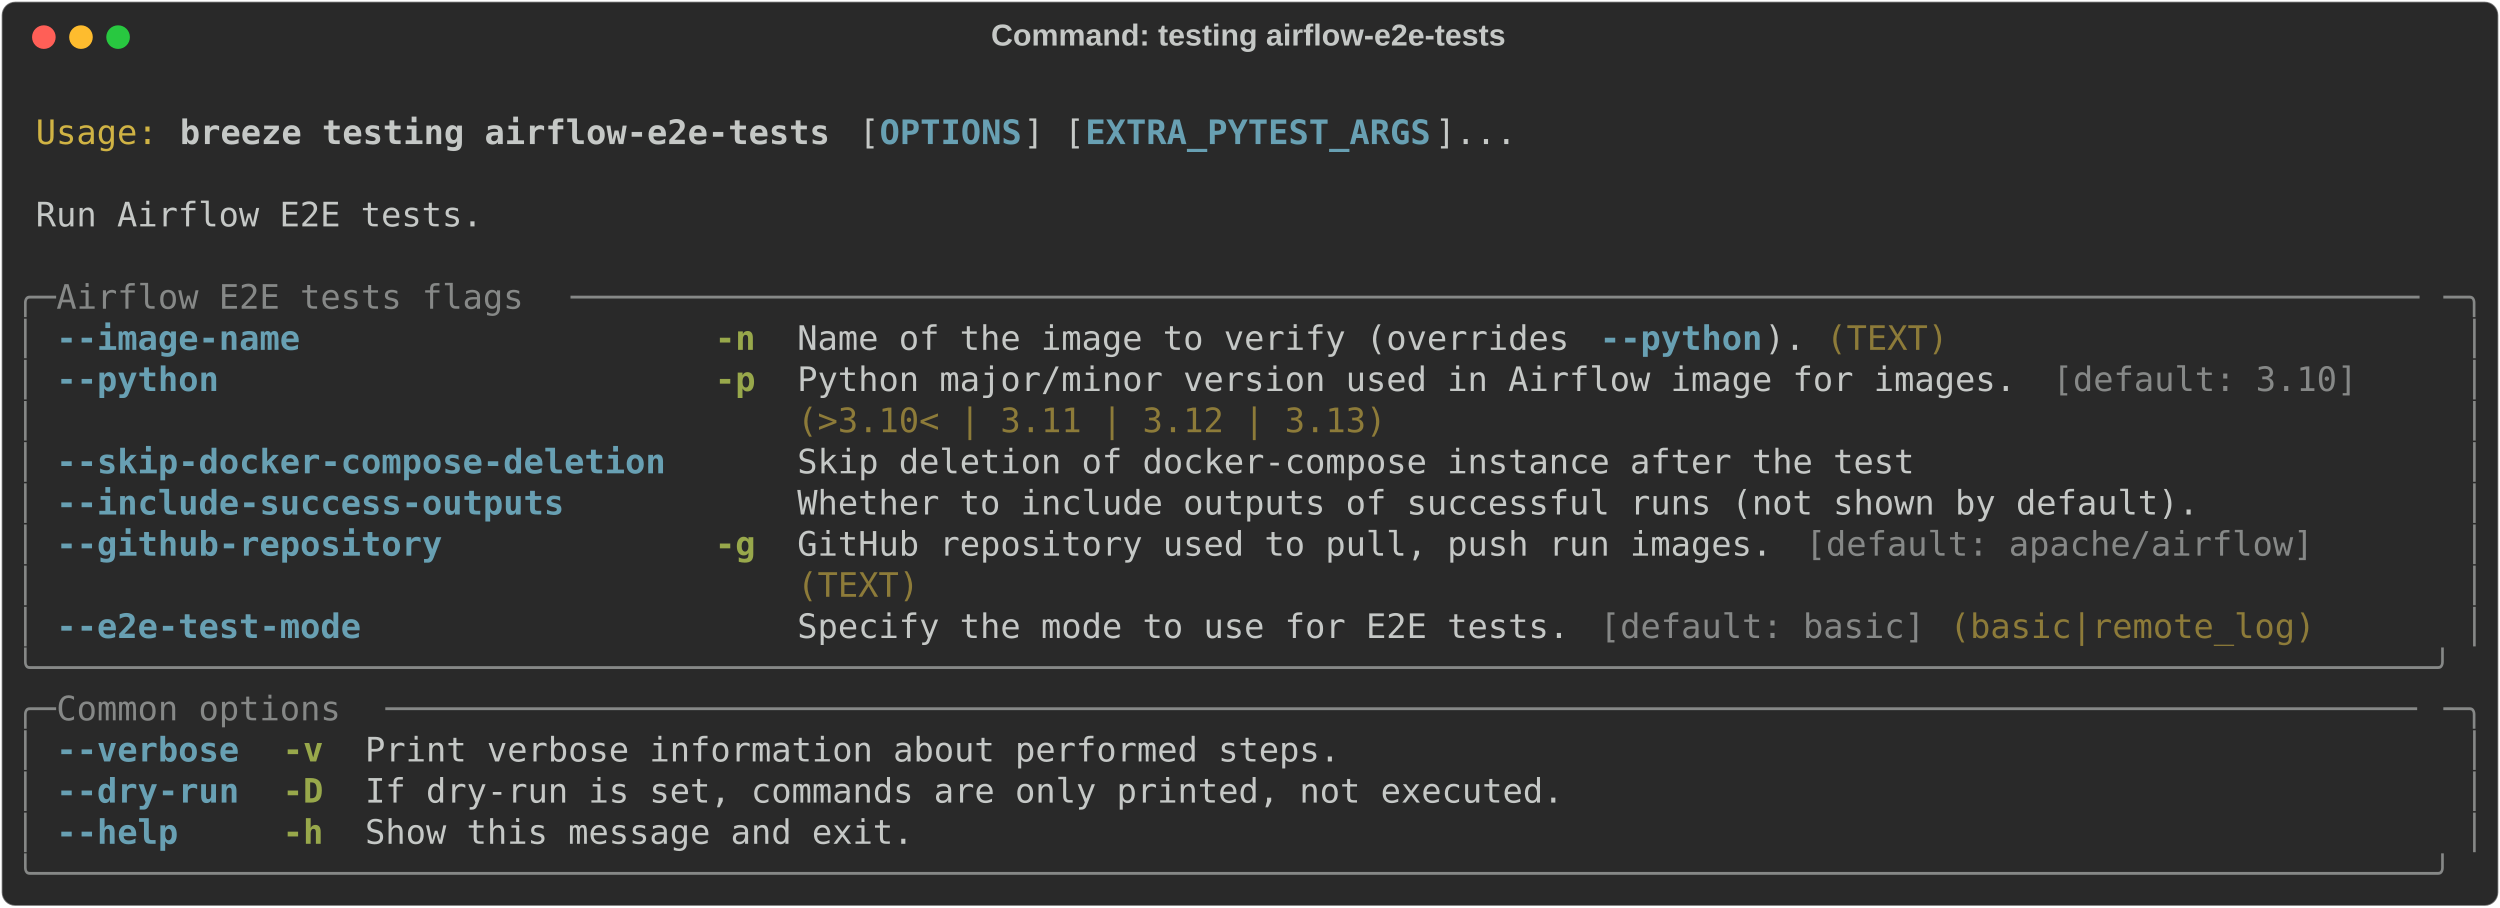
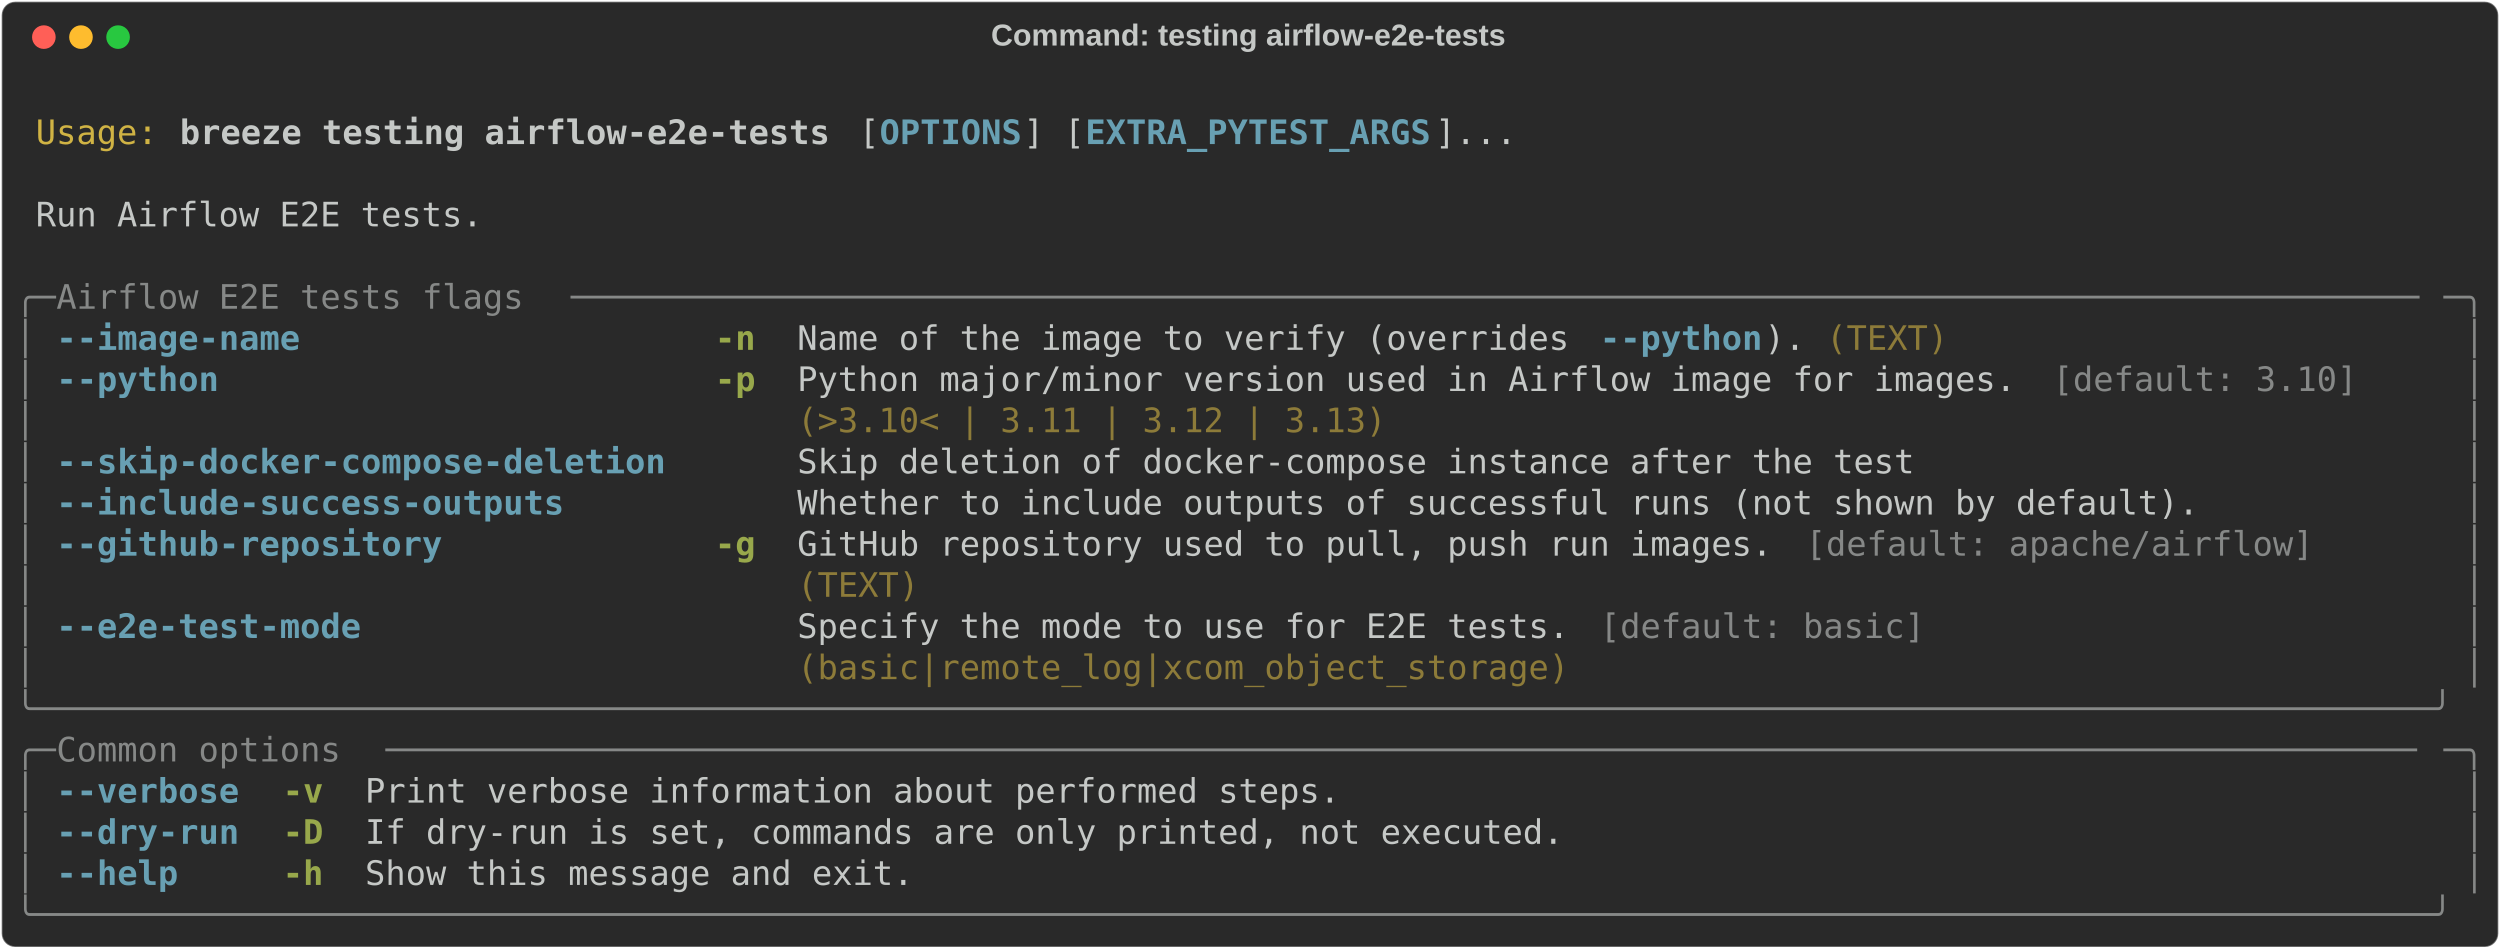
- <svg xmlns="http://www.w3.org/2000/svg" class="rich-terminal" viewBox="0 0 1482 538.0">
+ <svg xmlns="http://www.w3.org/2000/svg" class="rich-terminal" viewBox="0 0 1482 562.4">
  <style>

    @font-face {
        font-family: "Fira Code";
        src: local("FiraCode-Regular"),
                url("https://cdnjs.cloudflare.com/ajax/libs/firacode/6.2.0/woff2/FiraCode-Regular.woff2") format("woff2"),
                url("https://cdnjs.cloudflare.com/ajax/libs/firacode/6.2.0/woff/FiraCode-Regular.woff") format("woff");
        font-style: normal;
        font-weight: 400;
    }
    @font-face {
        font-family: "Fira Code";
        src: local("FiraCode-Bold"),
                url("https://cdnjs.cloudflare.com/ajax/libs/firacode/6.2.0/woff2/FiraCode-Bold.woff2") format("woff2"),
                url("https://cdnjs.cloudflare.com/ajax/libs/firacode/6.2.0/woff/FiraCode-Bold.woff") format("woff");
        font-style: bold;
        font-weight: 700;
    }

    .breeze-testing-airflow-e2e-tests-matrix {
        font-family: Fira Code, monospace;
        font-size: 20px;
        line-height: 24.4px;
        font-variant-east-asian: full-width;
    }

    .breeze-testing-airflow-e2e-tests-title {
        font-size: 18px;
        font-weight: bold;
        font-family: arial;
    }

    .breeze-testing-airflow-e2e-tests-r1 { fill: #c5c8c6 }
.breeze-testing-airflow-e2e-tests-r2 { fill: #d0b344 }
.breeze-testing-airflow-e2e-tests-r3 { fill: #c5c8c6;font-weight: bold }
.breeze-testing-airflow-e2e-tests-r4 { fill: #68a0b3;font-weight: bold }
.breeze-testing-airflow-e2e-tests-r5 { fill: #868887 }
.breeze-testing-airflow-e2e-tests-r6 { fill: #98a84b;font-weight: bold }
.breeze-testing-airflow-e2e-tests-r7 { fill: #8d7b39 }
    </style>
  <defs>
    <clipPath id="breeze-testing-airflow-e2e-tests-clip-terminal">
-       <rect x="0" y="0" width="1463.0" height="487.0" />
+       <rect x="0" y="0" width="1463.0" height="511.4" />
    </clipPath>
    <clipPath id="breeze-testing-airflow-e2e-tests-line-0">
      <rect x="0" y="1.5" width="1464" height="24.65" />
    </clipPath>
    <clipPath id="breeze-testing-airflow-e2e-tests-line-1">
      <rect x="0" y="25.9" width="1464" height="24.65" />
    </clipPath>
    <clipPath id="breeze-testing-airflow-e2e-tests-line-2">
      <rect x="0" y="50.3" width="1464" height="24.65" />
    </clipPath>
    <clipPath id="breeze-testing-airflow-e2e-tests-line-3">
      <rect x="0" y="74.7" width="1464" height="24.65" />
    </clipPath>
    <clipPath id="breeze-testing-airflow-e2e-tests-line-4">
      <rect x="0" y="99.1" width="1464" height="24.65" />
    </clipPath>
    <clipPath id="breeze-testing-airflow-e2e-tests-line-5">
      <rect x="0" y="123.5" width="1464" height="24.65" />
    </clipPath>
    <clipPath id="breeze-testing-airflow-e2e-tests-line-6">
      <rect x="0" y="147.9" width="1464" height="24.65" />
    </clipPath>
    <clipPath id="breeze-testing-airflow-e2e-tests-line-7">
      <rect x="0" y="172.3" width="1464" height="24.65" />
    </clipPath>
    <clipPath id="breeze-testing-airflow-e2e-tests-line-8">
      <rect x="0" y="196.7" width="1464" height="24.65" />
    </clipPath>
    <clipPath id="breeze-testing-airflow-e2e-tests-line-9">
      <rect x="0" y="221.1" width="1464" height="24.65" />
    </clipPath>
    <clipPath id="breeze-testing-airflow-e2e-tests-line-10">
      <rect x="0" y="245.5" width="1464" height="24.65" />
    </clipPath>
    <clipPath id="breeze-testing-airflow-e2e-tests-line-11">
      <rect x="0" y="269.9" width="1464" height="24.65" />
    </clipPath>
    <clipPath id="breeze-testing-airflow-e2e-tests-line-12">
      <rect x="0" y="294.3" width="1464" height="24.65" />
    </clipPath>
    <clipPath id="breeze-testing-airflow-e2e-tests-line-13">
      <rect x="0" y="318.7" width="1464" height="24.65" />
    </clipPath>
    <clipPath id="breeze-testing-airflow-e2e-tests-line-14">
      <rect x="0" y="343.1" width="1464" height="24.65" />
    </clipPath>
    <clipPath id="breeze-testing-airflow-e2e-tests-line-15">
      <rect x="0" y="367.5" width="1464" height="24.65" />
    </clipPath>
    <clipPath id="breeze-testing-airflow-e2e-tests-line-16">
      <rect x="0" y="391.9" width="1464" height="24.65" />
    </clipPath>
    <clipPath id="breeze-testing-airflow-e2e-tests-line-17">
      <rect x="0" y="416.3" width="1464" height="24.65" />
    </clipPath>
    <clipPath id="breeze-testing-airflow-e2e-tests-line-18">
      <rect x="0" y="440.7" width="1464" height="24.65" />
    </clipPath>
+     <clipPath id="breeze-testing-airflow-e2e-tests-line-19">
+       <rect x="0" y="465.1" width="1464" height="24.65" />
+     </clipPath>
  </defs>
-   <rect fill="#292929" stroke="rgba(255,255,255,0.35)" stroke-width="1" x="1" y="1" width="1480" height="536" rx="8" />
+   <rect fill="#292929" stroke="rgba(255,255,255,0.35)" stroke-width="1" x="1" y="1" width="1480" height="560.4" rx="8" />
  <text class="breeze-testing-airflow-e2e-tests-title" fill="#c5c8c6" text-anchor="middle" x="740" y="27">Command: testing airflow-e2e-tests</text>
  <g transform="translate(26,22)">
    <circle cx="0" cy="0" r="7" fill="#ff5f57" />
    <circle cx="22" cy="0" r="7" fill="#febc2e" />
    <circle cx="44" cy="0" r="7" fill="#28c840" />
  </g>
  <g transform="translate(9, 41)" clip-path="url(#breeze-testing-airflow-e2e-tests-clip-terminal)">
    <g class="breeze-testing-airflow-e2e-tests-matrix">
      <text class="breeze-testing-airflow-e2e-tests-r1" x="1464" y="20" textLength="12.2" clip-path="url(#breeze-testing-airflow-e2e-tests-line-0)">
</text>
      <text class="breeze-testing-airflow-e2e-tests-r2" x="12.2" y="44.4" textLength="73.2" clip-path="url(#breeze-testing-airflow-e2e-tests-line-1)">Usage:</text>
      <text class="breeze-testing-airflow-e2e-tests-r3" x="97.6" y="44.4" textLength="390.4" clip-path="url(#breeze-testing-airflow-e2e-tests-line-1)">breeze testing airflow-e2e-tests</text>
      <text class="breeze-testing-airflow-e2e-tests-r1" x="500.2" y="44.4" textLength="12.2" clip-path="url(#breeze-testing-airflow-e2e-tests-line-1)">[</text>
      <text class="breeze-testing-airflow-e2e-tests-r4" x="512.4" y="44.4" textLength="85.4" clip-path="url(#breeze-testing-airflow-e2e-tests-line-1)">OPTIONS</text>
      <text class="breeze-testing-airflow-e2e-tests-r1" x="597.8" y="44.4" textLength="36.6" clip-path="url(#breeze-testing-airflow-e2e-tests-line-1)">] [</text>
      <text class="breeze-testing-airflow-e2e-tests-r4" x="634.4" y="44.4" textLength="207.4" clip-path="url(#breeze-testing-airflow-e2e-tests-line-1)">EXTRA_PYTEST_ARGS</text>
      <text class="breeze-testing-airflow-e2e-tests-r1" x="841.8" y="44.4" textLength="48.8" clip-path="url(#breeze-testing-airflow-e2e-tests-line-1)">]...</text>
      <text class="breeze-testing-airflow-e2e-tests-r1" x="1464" y="44.4" textLength="12.2" clip-path="url(#breeze-testing-airflow-e2e-tests-line-1)">
</text>
      <text class="breeze-testing-airflow-e2e-tests-r1" x="1464" y="68.8" textLength="12.2" clip-path="url(#breeze-testing-airflow-e2e-tests-line-2)">
</text>
      <text class="breeze-testing-airflow-e2e-tests-r1" x="12.2" y="93.2" textLength="268.4" clip-path="url(#breeze-testing-airflow-e2e-tests-line-3)">Run Airflow E2E tests.</text>
      <text class="breeze-testing-airflow-e2e-tests-r1" x="1464" y="93.2" textLength="12.2" clip-path="url(#breeze-testing-airflow-e2e-tests-line-3)">
</text>
      <text class="breeze-testing-airflow-e2e-tests-r1" x="1464" y="117.6" textLength="12.2" clip-path="url(#breeze-testing-airflow-e2e-tests-line-4)">
</text>
      <text class="breeze-testing-airflow-e2e-tests-r5" x="0" y="142" textLength="24.4" clip-path="url(#breeze-testing-airflow-e2e-tests-line-5)">╭─</text>
      <text class="breeze-testing-airflow-e2e-tests-r5" x="24.4" y="142" textLength="305" clip-path="url(#breeze-testing-airflow-e2e-tests-line-5)"> Airflow E2E tests flags </text>
      <text class="breeze-testing-airflow-e2e-tests-r5" x="329.4" y="142" textLength="1110.2" clip-path="url(#breeze-testing-airflow-e2e-tests-line-5)">───────────────────────────────────────────────────────────────────────────────────────────</text>
      <text class="breeze-testing-airflow-e2e-tests-r5" x="1439.6" y="142" textLength="24.4" clip-path="url(#breeze-testing-airflow-e2e-tests-line-5)">─╮</text>
      <text class="breeze-testing-airflow-e2e-tests-r1" x="1464" y="142" textLength="12.2" clip-path="url(#breeze-testing-airflow-e2e-tests-line-5)">
</text>
      <text class="breeze-testing-airflow-e2e-tests-r5" x="0" y="166.4" textLength="12.2" clip-path="url(#breeze-testing-airflow-e2e-tests-line-6)">│</text>
      <text class="breeze-testing-airflow-e2e-tests-r4" x="24.4" y="166.4" textLength="366" clip-path="url(#breeze-testing-airflow-e2e-tests-line-6)">--image-name                  </text>
      <text class="breeze-testing-airflow-e2e-tests-r6" x="414.8" y="166.4" textLength="24.4" clip-path="url(#breeze-testing-airflow-e2e-tests-line-6)">-n</text>
      <text class="breeze-testing-airflow-e2e-tests-r1" x="463.6" y="166.4" textLength="475.8" clip-path="url(#breeze-testing-airflow-e2e-tests-line-6)">Name of the image to verify (overrides </text>
      <text class="breeze-testing-airflow-e2e-tests-r4" x="939.4" y="166.4" textLength="97.6" clip-path="url(#breeze-testing-airflow-e2e-tests-line-6)">--python</text>
      <text class="breeze-testing-airflow-e2e-tests-r1" x="1037" y="166.4" textLength="36.6" clip-path="url(#breeze-testing-airflow-e2e-tests-line-6)">). </text>
      <text class="breeze-testing-airflow-e2e-tests-r7" x="1073.6" y="166.4" textLength="73.2" clip-path="url(#breeze-testing-airflow-e2e-tests-line-6)">(TEXT)</text>
      <text class="breeze-testing-airflow-e2e-tests-r5" x="1451.8" y="166.4" textLength="12.2" clip-path="url(#breeze-testing-airflow-e2e-tests-line-6)">│</text>
      <text class="breeze-testing-airflow-e2e-tests-r1" x="1464" y="166.4" textLength="12.2" clip-path="url(#breeze-testing-airflow-e2e-tests-line-6)">
</text>
      <text class="breeze-testing-airflow-e2e-tests-r5" x="0" y="190.8" textLength="12.2" clip-path="url(#breeze-testing-airflow-e2e-tests-line-7)">│</text>
      <text class="breeze-testing-airflow-e2e-tests-r4" x="24.4" y="190.8" textLength="366" clip-path="url(#breeze-testing-airflow-e2e-tests-line-7)">--python                      </text>
      <text class="breeze-testing-airflow-e2e-tests-r6" x="414.8" y="190.8" textLength="24.4" clip-path="url(#breeze-testing-airflow-e2e-tests-line-7)">-p</text>
      <text class="breeze-testing-airflow-e2e-tests-r1" x="463.6" y="190.8" textLength="744.2" clip-path="url(#breeze-testing-airflow-e2e-tests-line-7)">Python major/minor version used in Airflow image for images. </text>
      <text class="breeze-testing-airflow-e2e-tests-r5" x="1207.8" y="190.8" textLength="183" clip-path="url(#breeze-testing-airflow-e2e-tests-line-7)">[default: 3.10]</text>
      <text class="breeze-testing-airflow-e2e-tests-r5" x="1451.8" y="190.8" textLength="12.2" clip-path="url(#breeze-testing-airflow-e2e-tests-line-7)">│</text>
      <text class="breeze-testing-airflow-e2e-tests-r1" x="1464" y="190.8" textLength="12.2" clip-path="url(#breeze-testing-airflow-e2e-tests-line-7)">
</text>
      <text class="breeze-testing-airflow-e2e-tests-r5" x="0" y="215.2" textLength="12.2" clip-path="url(#breeze-testing-airflow-e2e-tests-line-8)">│</text>
      <text class="breeze-testing-airflow-e2e-tests-r7" x="463.6" y="215.2" textLength="353.8" clip-path="url(#breeze-testing-airflow-e2e-tests-line-8)">(&gt;3.10&lt; | 3.11 | 3.12 | 3.13)</text>
      <text class="breeze-testing-airflow-e2e-tests-r5" x="1451.8" y="215.2" textLength="12.2" clip-path="url(#breeze-testing-airflow-e2e-tests-line-8)">│</text>
      <text class="breeze-testing-airflow-e2e-tests-r1" x="1464" y="215.2" textLength="12.2" clip-path="url(#breeze-testing-airflow-e2e-tests-line-8)">
</text>
      <text class="breeze-testing-airflow-e2e-tests-r5" x="0" y="239.6" textLength="12.2" clip-path="url(#breeze-testing-airflow-e2e-tests-line-9)">│</text>
      <text class="breeze-testing-airflow-e2e-tests-r4" x="24.4" y="239.6" textLength="366" clip-path="url(#breeze-testing-airflow-e2e-tests-line-9)">--skip-docker-compose-deletion</text>
      <text class="breeze-testing-airflow-e2e-tests-r1" x="463.6" y="239.6" textLength="671" clip-path="url(#breeze-testing-airflow-e2e-tests-line-9)">Skip deletion of docker-compose instance after the test</text>
      <text class="breeze-testing-airflow-e2e-tests-r5" x="1451.8" y="239.6" textLength="12.2" clip-path="url(#breeze-testing-airflow-e2e-tests-line-9)">│</text>
      <text class="breeze-testing-airflow-e2e-tests-r1" x="1464" y="239.6" textLength="12.2" clip-path="url(#breeze-testing-airflow-e2e-tests-line-9)">
</text>
      <text class="breeze-testing-airflow-e2e-tests-r5" x="0" y="264" textLength="12.2" clip-path="url(#breeze-testing-airflow-e2e-tests-line-10)">│</text>
      <text class="breeze-testing-airflow-e2e-tests-r4" x="24.4" y="264" textLength="366" clip-path="url(#breeze-testing-airflow-e2e-tests-line-10)">--include-success-outputs     </text>
      <text class="breeze-testing-airflow-e2e-tests-r1" x="463.6" y="264" textLength="841.8" clip-path="url(#breeze-testing-airflow-e2e-tests-line-10)">Whether to include outputs of successful runs (not shown by default).</text>
      <text class="breeze-testing-airflow-e2e-tests-r5" x="1451.8" y="264" textLength="12.2" clip-path="url(#breeze-testing-airflow-e2e-tests-line-10)">│</text>
      <text class="breeze-testing-airflow-e2e-tests-r1" x="1464" y="264" textLength="12.2" clip-path="url(#breeze-testing-airflow-e2e-tests-line-10)">
</text>
      <text class="breeze-testing-airflow-e2e-tests-r5" x="0" y="288.4" textLength="12.2" clip-path="url(#breeze-testing-airflow-e2e-tests-line-11)">│</text>
      <text class="breeze-testing-airflow-e2e-tests-r4" x="24.4" y="288.4" textLength="366" clip-path="url(#breeze-testing-airflow-e2e-tests-line-11)">--github-repository           </text>
      <text class="breeze-testing-airflow-e2e-tests-r6" x="414.8" y="288.4" textLength="24.4" clip-path="url(#breeze-testing-airflow-e2e-tests-line-11)">-g</text>
      <text class="breeze-testing-airflow-e2e-tests-r1" x="463.6" y="288.4" textLength="597.8" clip-path="url(#breeze-testing-airflow-e2e-tests-line-11)">GitHub repository used to pull, push run images. </text>
      <text class="breeze-testing-airflow-e2e-tests-r5" x="1061.4" y="288.4" textLength="305" clip-path="url(#breeze-testing-airflow-e2e-tests-line-11)">[default: apache/airflow]</text>
      <text class="breeze-testing-airflow-e2e-tests-r5" x="1451.8" y="288.4" textLength="12.2" clip-path="url(#breeze-testing-airflow-e2e-tests-line-11)">│</text>
      <text class="breeze-testing-airflow-e2e-tests-r1" x="1464" y="288.4" textLength="12.2" clip-path="url(#breeze-testing-airflow-e2e-tests-line-11)">
</text>
      <text class="breeze-testing-airflow-e2e-tests-r5" x="0" y="312.8" textLength="12.2" clip-path="url(#breeze-testing-airflow-e2e-tests-line-12)">│</text>
      <text class="breeze-testing-airflow-e2e-tests-r7" x="463.6" y="312.8" textLength="73.2" clip-path="url(#breeze-testing-airflow-e2e-tests-line-12)">(TEXT)</text>
      <text class="breeze-testing-airflow-e2e-tests-r5" x="1451.8" y="312.8" textLength="12.2" clip-path="url(#breeze-testing-airflow-e2e-tests-line-12)">│</text>
      <text class="breeze-testing-airflow-e2e-tests-r1" x="1464" y="312.8" textLength="12.2" clip-path="url(#breeze-testing-airflow-e2e-tests-line-12)">
</text>
      <text class="breeze-testing-airflow-e2e-tests-r5" x="0" y="337.2" textLength="12.2" clip-path="url(#breeze-testing-airflow-e2e-tests-line-13)">│</text>
      <text class="breeze-testing-airflow-e2e-tests-r4" x="24.4" y="337.2" textLength="366" clip-path="url(#breeze-testing-airflow-e2e-tests-line-13)">--e2e-test-mode               </text>
      <text class="breeze-testing-airflow-e2e-tests-r1" x="463.6" y="337.2" textLength="475.8" clip-path="url(#breeze-testing-airflow-e2e-tests-line-13)">Specify the mode to use for E2E tests. </text>
      <text class="breeze-testing-airflow-e2e-tests-r5" x="939.4" y="337.2" textLength="195.2" clip-path="url(#breeze-testing-airflow-e2e-tests-line-13)">[default: basic]</text>
-       <text class="breeze-testing-airflow-e2e-tests-r7" x="1146.8" y="337.2" textLength="219.6" clip-path="url(#breeze-testing-airflow-e2e-tests-line-13)">(basic|remote_log)</text>
      <text class="breeze-testing-airflow-e2e-tests-r5" x="1451.8" y="337.2" textLength="12.2" clip-path="url(#breeze-testing-airflow-e2e-tests-line-13)">│</text>
      <text class="breeze-testing-airflow-e2e-tests-r1" x="1464" y="337.2" textLength="12.2" clip-path="url(#breeze-testing-airflow-e2e-tests-line-13)">
</text>
-       <text class="breeze-testing-airflow-e2e-tests-r5" x="0" y="361.6" textLength="1464" clip-path="url(#breeze-testing-airflow-e2e-tests-line-14)">╰──────────────────────────────────────────────────────────────────────────────────────────────────────────────────────╯</text>
+       <text class="breeze-testing-airflow-e2e-tests-r5" x="0" y="361.6" textLength="12.2" clip-path="url(#breeze-testing-airflow-e2e-tests-line-14)">│</text>
+       <text class="breeze-testing-airflow-e2e-tests-r7" x="463.6" y="361.6" textLength="463.6" clip-path="url(#breeze-testing-airflow-e2e-tests-line-14)">(basic|remote_log|xcom_object_storage)</text>
+       <text class="breeze-testing-airflow-e2e-tests-r5" x="1451.8" y="361.6" textLength="12.2" clip-path="url(#breeze-testing-airflow-e2e-tests-line-14)">│</text>
      <text class="breeze-testing-airflow-e2e-tests-r1" x="1464" y="361.6" textLength="12.2" clip-path="url(#breeze-testing-airflow-e2e-tests-line-14)">
</text>
-       <text class="breeze-testing-airflow-e2e-tests-r5" x="0" y="386" textLength="24.4" clip-path="url(#breeze-testing-airflow-e2e-tests-line-15)">╭─</text>
-       <text class="breeze-testing-airflow-e2e-tests-r5" x="24.4" y="386" textLength="195.2" clip-path="url(#breeze-testing-airflow-e2e-tests-line-15)"> Common options </text>
-       <text class="breeze-testing-airflow-e2e-tests-r5" x="219.6" y="386" textLength="1220" clip-path="url(#breeze-testing-airflow-e2e-tests-line-15)">────────────────────────────────────────────────────────────────────────────────────────────────────</text>
-       <text class="breeze-testing-airflow-e2e-tests-r5" x="1439.6" y="386" textLength="24.4" clip-path="url(#breeze-testing-airflow-e2e-tests-line-15)">─╮</text>
+       <text class="breeze-testing-airflow-e2e-tests-r5" x="0" y="386" textLength="1464" clip-path="url(#breeze-testing-airflow-e2e-tests-line-15)">╰──────────────────────────────────────────────────────────────────────────────────────────────────────────────────────╯</text>
      <text class="breeze-testing-airflow-e2e-tests-r1" x="1464" y="386" textLength="12.2" clip-path="url(#breeze-testing-airflow-e2e-tests-line-15)">
</text>
-       <text class="breeze-testing-airflow-e2e-tests-r5" x="0" y="410.4" textLength="12.2" clip-path="url(#breeze-testing-airflow-e2e-tests-line-16)">│</text>
-       <text class="breeze-testing-airflow-e2e-tests-r4" x="24.4" y="410.4" textLength="109.8" clip-path="url(#breeze-testing-airflow-e2e-tests-line-16)">--verbose</text>
-       <text class="breeze-testing-airflow-e2e-tests-r6" x="158.6" y="410.4" textLength="24.4" clip-path="url(#breeze-testing-airflow-e2e-tests-line-16)">-v</text>
-       <text class="breeze-testing-airflow-e2e-tests-r1" x="207.4" y="410.4" textLength="585.6" clip-path="url(#breeze-testing-airflow-e2e-tests-line-16)">Print verbose information about performed steps.</text>
-       <text class="breeze-testing-airflow-e2e-tests-r5" x="1451.8" y="410.4" textLength="12.2" clip-path="url(#breeze-testing-airflow-e2e-tests-line-16)">│</text>
+       <text class="breeze-testing-airflow-e2e-tests-r5" x="0" y="410.4" textLength="24.4" clip-path="url(#breeze-testing-airflow-e2e-tests-line-16)">╭─</text>
+       <text class="breeze-testing-airflow-e2e-tests-r5" x="24.4" y="410.4" textLength="195.2" clip-path="url(#breeze-testing-airflow-e2e-tests-line-16)"> Common options </text>
+       <text class="breeze-testing-airflow-e2e-tests-r5" x="219.6" y="410.4" textLength="1220" clip-path="url(#breeze-testing-airflow-e2e-tests-line-16)">────────────────────────────────────────────────────────────────────────────────────────────────────</text>
+       <text class="breeze-testing-airflow-e2e-tests-r5" x="1439.6" y="410.4" textLength="24.4" clip-path="url(#breeze-testing-airflow-e2e-tests-line-16)">─╮</text>
      <text class="breeze-testing-airflow-e2e-tests-r1" x="1464" y="410.4" textLength="12.2" clip-path="url(#breeze-testing-airflow-e2e-tests-line-16)">
</text>
      <text class="breeze-testing-airflow-e2e-tests-r5" x="0" y="434.8" textLength="12.2" clip-path="url(#breeze-testing-airflow-e2e-tests-line-17)">│</text>
-       <text class="breeze-testing-airflow-e2e-tests-r4" x="24.4" y="434.8" textLength="109.8" clip-path="url(#breeze-testing-airflow-e2e-tests-line-17)">--dry-run</text>
-       <text class="breeze-testing-airflow-e2e-tests-r6" x="158.6" y="434.8" textLength="24.4" clip-path="url(#breeze-testing-airflow-e2e-tests-line-17)">-D</text>
-       <text class="breeze-testing-airflow-e2e-tests-r1" x="207.4" y="434.8" textLength="719.8" clip-path="url(#breeze-testing-airflow-e2e-tests-line-17)">If dry-run is set, commands are only printed, not executed.</text>
+       <text class="breeze-testing-airflow-e2e-tests-r4" x="24.4" y="434.8" textLength="109.8" clip-path="url(#breeze-testing-airflow-e2e-tests-line-17)">--verbose</text>
+       <text class="breeze-testing-airflow-e2e-tests-r6" x="158.6" y="434.8" textLength="24.4" clip-path="url(#breeze-testing-airflow-e2e-tests-line-17)">-v</text>
+       <text class="breeze-testing-airflow-e2e-tests-r1" x="207.4" y="434.8" textLength="585.6" clip-path="url(#breeze-testing-airflow-e2e-tests-line-17)">Print verbose information about performed steps.</text>
      <text class="breeze-testing-airflow-e2e-tests-r5" x="1451.8" y="434.8" textLength="12.2" clip-path="url(#breeze-testing-airflow-e2e-tests-line-17)">│</text>
      <text class="breeze-testing-airflow-e2e-tests-r1" x="1464" y="434.8" textLength="12.2" clip-path="url(#breeze-testing-airflow-e2e-tests-line-17)">
</text>
      <text class="breeze-testing-airflow-e2e-tests-r5" x="0" y="459.2" textLength="12.2" clip-path="url(#breeze-testing-airflow-e2e-tests-line-18)">│</text>
-       <text class="breeze-testing-airflow-e2e-tests-r4" x="24.4" y="459.2" textLength="109.8" clip-path="url(#breeze-testing-airflow-e2e-tests-line-18)">--help   </text>
-       <text class="breeze-testing-airflow-e2e-tests-r6" x="158.6" y="459.2" textLength="24.4" clip-path="url(#breeze-testing-airflow-e2e-tests-line-18)">-h</text>
-       <text class="breeze-testing-airflow-e2e-tests-r1" x="207.4" y="459.2" textLength="329.4" clip-path="url(#breeze-testing-airflow-e2e-tests-line-18)">Show this message and exit.</text>
+       <text class="breeze-testing-airflow-e2e-tests-r4" x="24.4" y="459.2" textLength="109.8" clip-path="url(#breeze-testing-airflow-e2e-tests-line-18)">--dry-run</text>
+       <text class="breeze-testing-airflow-e2e-tests-r6" x="158.6" y="459.2" textLength="24.4" clip-path="url(#breeze-testing-airflow-e2e-tests-line-18)">-D</text>
+       <text class="breeze-testing-airflow-e2e-tests-r1" x="207.4" y="459.2" textLength="719.8" clip-path="url(#breeze-testing-airflow-e2e-tests-line-18)">If dry-run is set, commands are only printed, not executed.</text>
      <text class="breeze-testing-airflow-e2e-tests-r5" x="1451.8" y="459.2" textLength="12.2" clip-path="url(#breeze-testing-airflow-e2e-tests-line-18)">│</text>
      <text class="breeze-testing-airflow-e2e-tests-r1" x="1464" y="459.2" textLength="12.2" clip-path="url(#breeze-testing-airflow-e2e-tests-line-18)">
</text>
-       <text class="breeze-testing-airflow-e2e-tests-r5" x="0" y="483.6" textLength="1464" clip-path="url(#breeze-testing-airflow-e2e-tests-line-19)">╰──────────────────────────────────────────────────────────────────────────────────────────────────────────────────────╯</text>
+       <text class="breeze-testing-airflow-e2e-tests-r5" x="0" y="483.6" textLength="12.2" clip-path="url(#breeze-testing-airflow-e2e-tests-line-19)">│</text>
+       <text class="breeze-testing-airflow-e2e-tests-r4" x="24.4" y="483.6" textLength="109.8" clip-path="url(#breeze-testing-airflow-e2e-tests-line-19)">--help   </text>
+       <text class="breeze-testing-airflow-e2e-tests-r6" x="158.6" y="483.6" textLength="24.4" clip-path="url(#breeze-testing-airflow-e2e-tests-line-19)">-h</text>
+       <text class="breeze-testing-airflow-e2e-tests-r1" x="207.4" y="483.6" textLength="329.4" clip-path="url(#breeze-testing-airflow-e2e-tests-line-19)">Show this message and exit.</text>
+       <text class="breeze-testing-airflow-e2e-tests-r5" x="1451.8" y="483.6" textLength="12.2" clip-path="url(#breeze-testing-airflow-e2e-tests-line-19)">│</text>
      <text class="breeze-testing-airflow-e2e-tests-r1" x="1464" y="483.6" textLength="12.2" clip-path="url(#breeze-testing-airflow-e2e-tests-line-19)">
+ </text>
+       <text class="breeze-testing-airflow-e2e-tests-r5" x="0" y="508" textLength="1464" clip-path="url(#breeze-testing-airflow-e2e-tests-line-20)">╰──────────────────────────────────────────────────────────────────────────────────────────────────────────────────────╯</text>
+       <text class="breeze-testing-airflow-e2e-tests-r1" x="1464" y="508" textLength="12.2" clip-path="url(#breeze-testing-airflow-e2e-tests-line-20)">
</text>
    </g>
  </g>
</svg>
